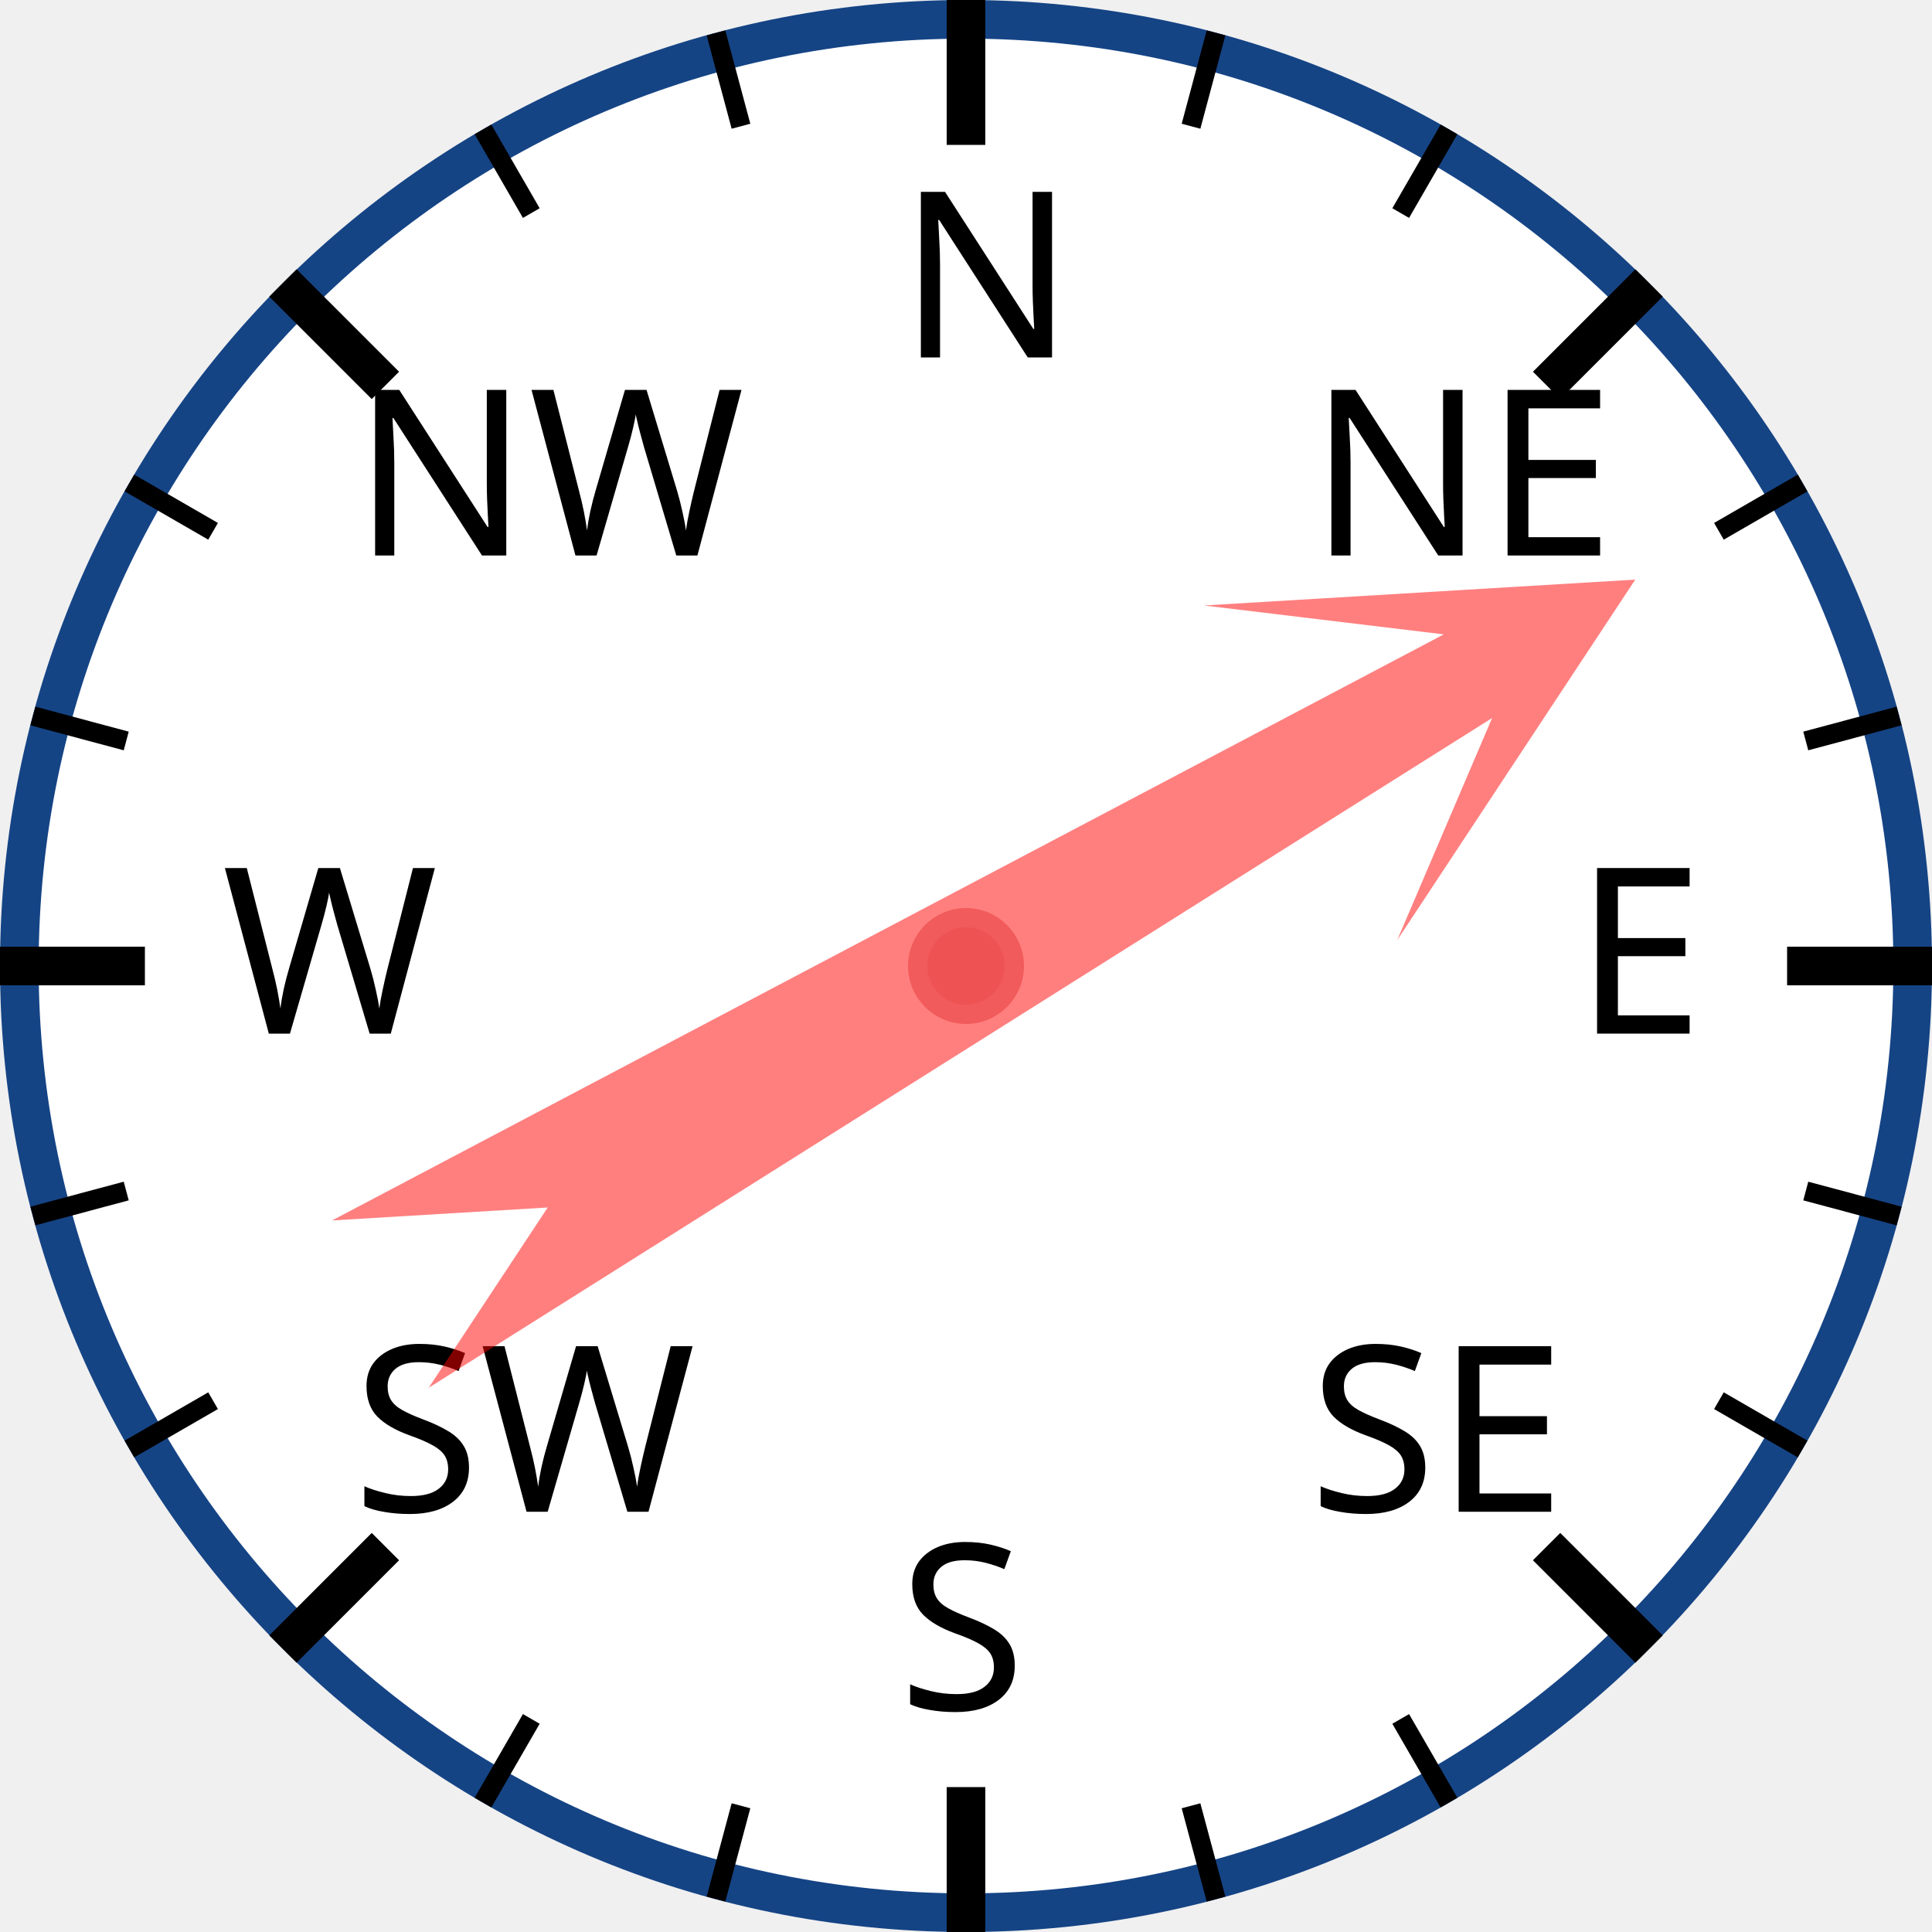
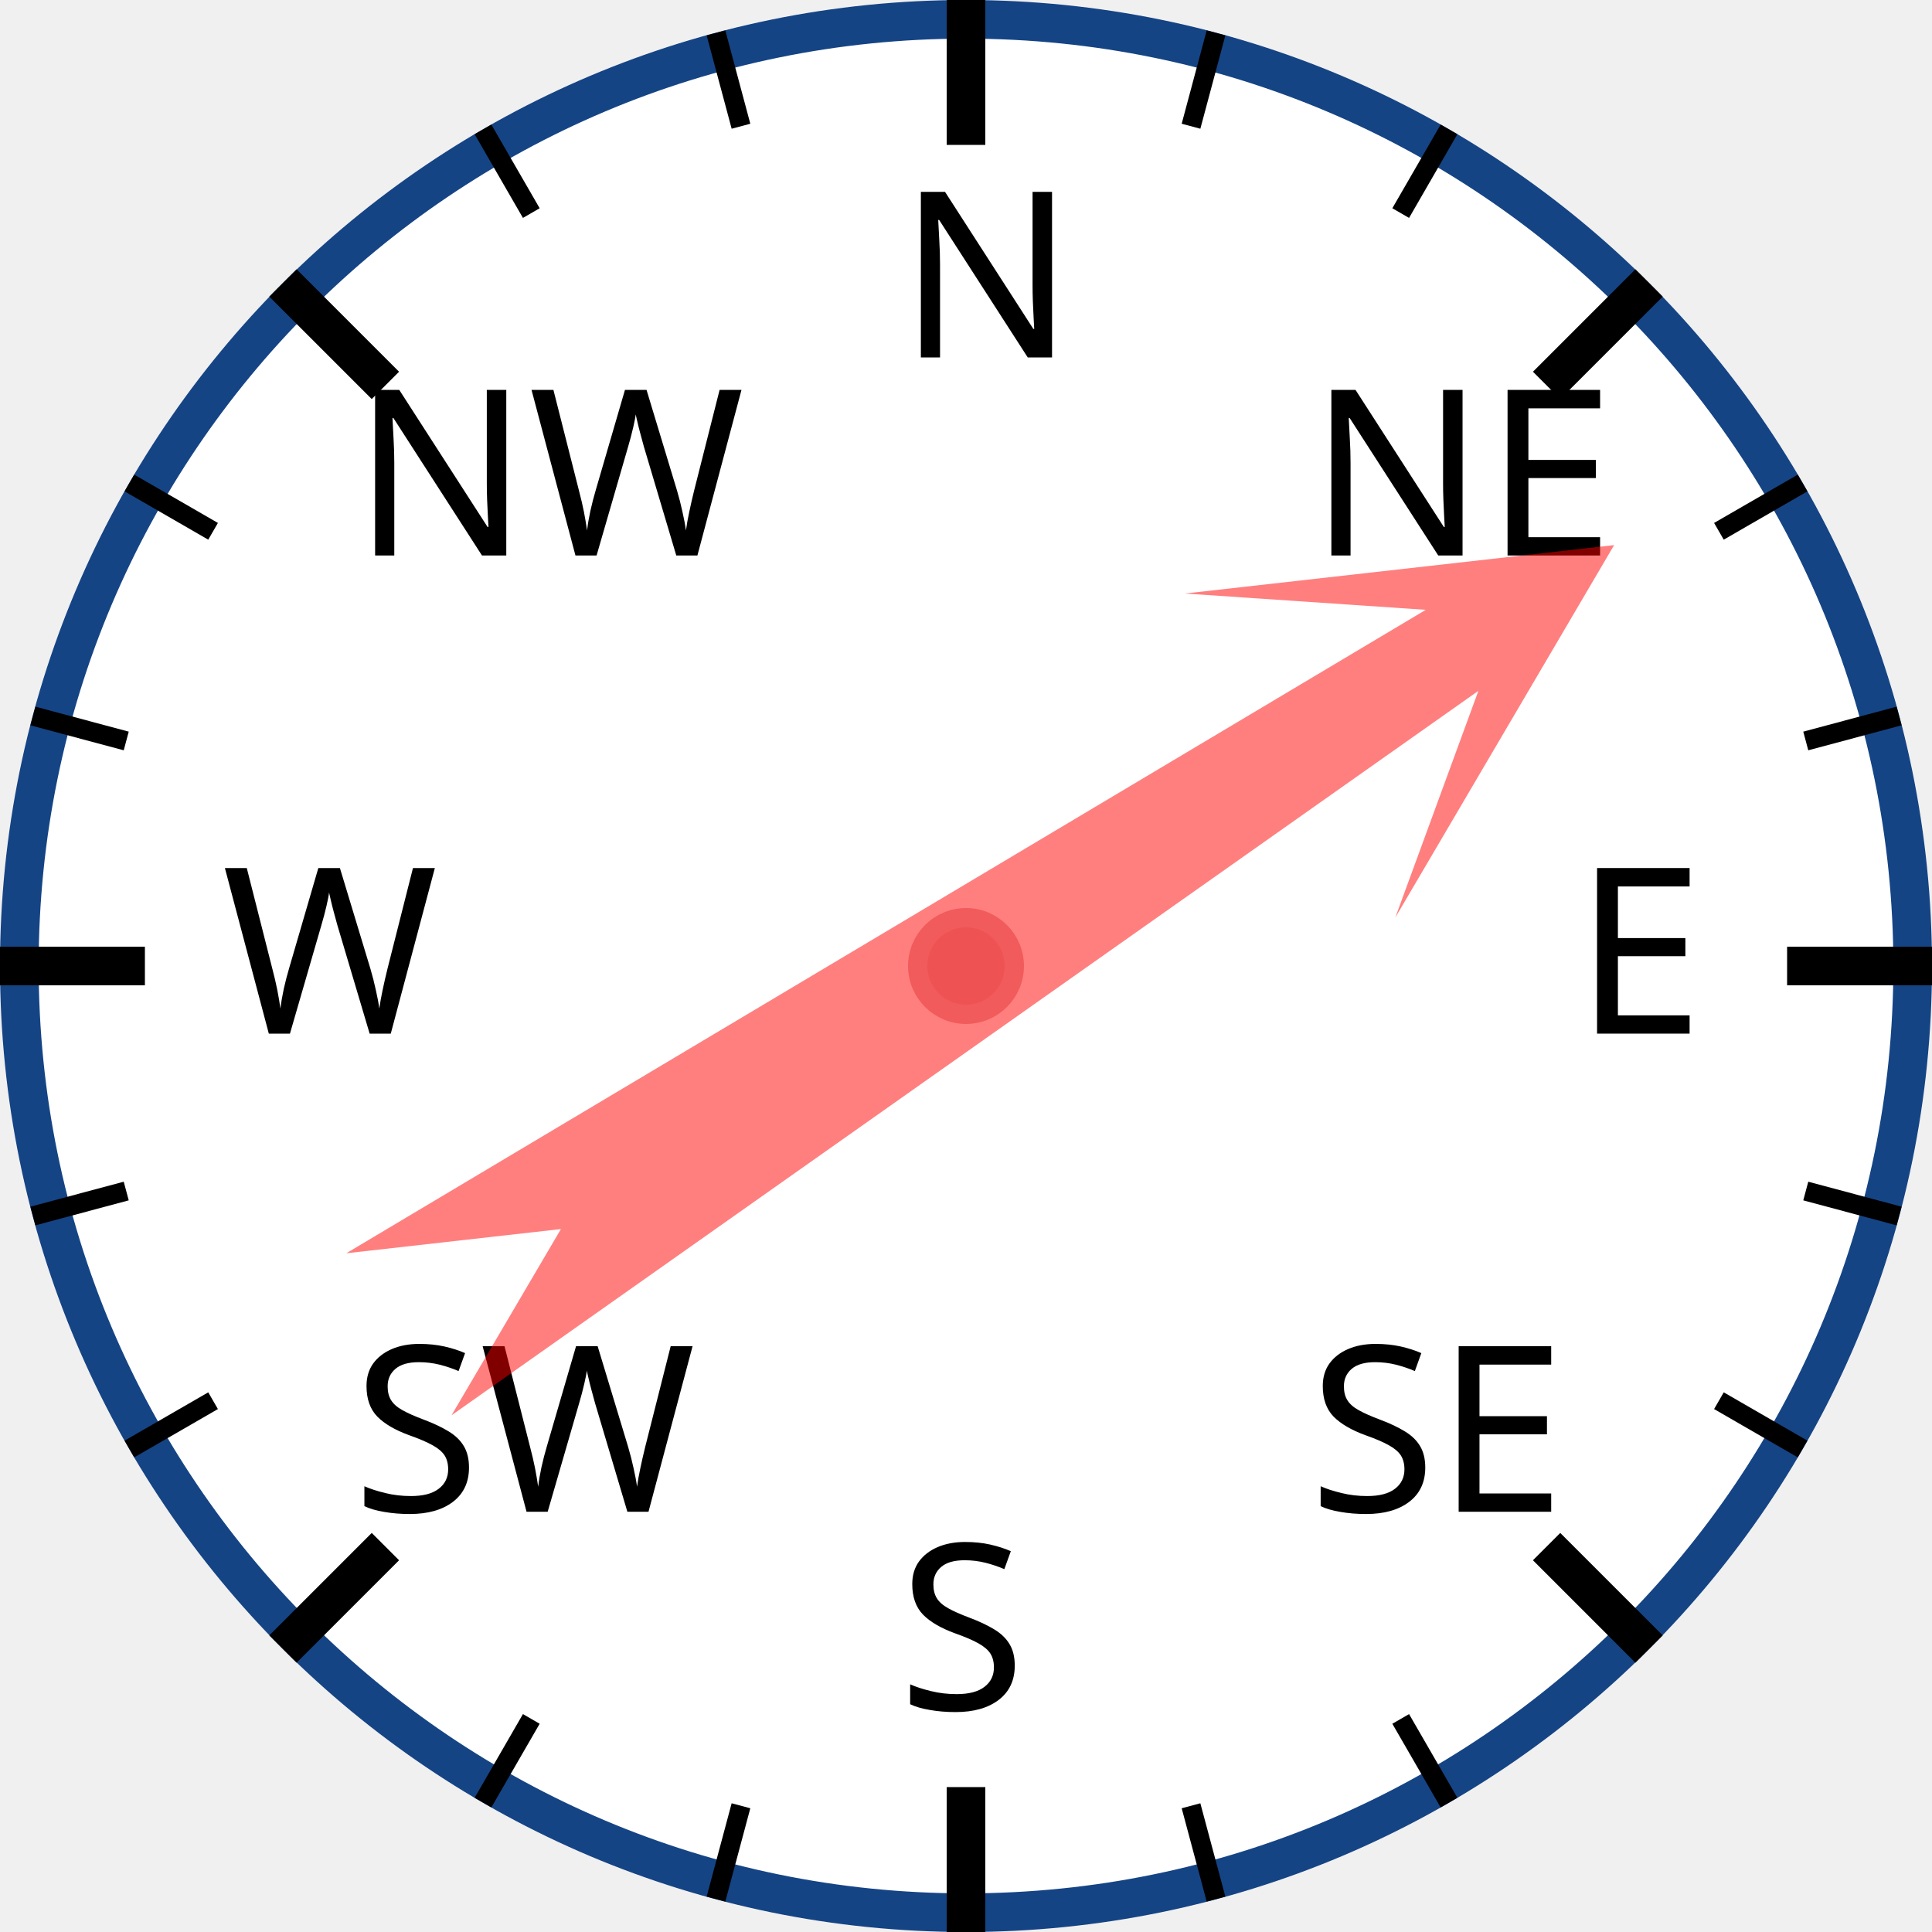
<svg xmlns="http://www.w3.org/2000/svg" width="120px" height="120px" viewBox="0 0 200 200">
  <circle cx="100" cy="100" r="98" style="fill: white; stroke: #154485; stroke-width: 4;" />
  <text x="93.0" y="37.0" style="font-family: sans-serif; font-size: 18pt;">N</text>
  <line x1="100.0" y1="0.0" x2="100.0" y2="15.0" style="stroke: black; stroke-width: 4;" />
  <line x1="74.118" y1="3.407" x2="76.706" y2="13.067" style="stroke: black; stroke-width: 2;" />
  <line x1="50" y1="13.397" x2="55" y2="22.058" style="stroke: black; stroke-width: 2;" />
  <text x="36.503" y="57.503" style="font-family: sans-serif; font-size: 18pt;">NW</text>
  <line x1="29.289" y1="29.289" x2="39.896" y2="39.896" style="stroke: black; stroke-width: 4;" />
  <line x1="13.397" y1="50" x2="22.058" y2="55" style="stroke: black; stroke-width: 2;" />
  <line x1="3.407" y1="74.118" x2="13.067" y2="76.706" style="stroke: black; stroke-width: 2;" />
  <text x="23.0" y="107.0" style="font-family: sans-serif; font-size: 18pt;">W</text>
  <line x1="0.0" y1="100.0" x2="15.0" y2="100.0" style="stroke: black; stroke-width: 4;" />
  <line x1="3.407" y1="125.882" x2="13.067" y2="123.294" style="stroke: black; stroke-width: 2;" />
  <line x1="13.397" y1="150" x2="22.058" y2="145" style="stroke: black; stroke-width: 2;" />
  <text x="36.503" y="156.497" style="font-family: sans-serif; font-size: 18pt;">SW</text>
  <line x1="29.289" y1="170.711" x2="39.896" y2="160.104" style="stroke: black; stroke-width: 4;" />
  <line x1="50" y1="186.603" x2="55" y2="177.942" style="stroke: black; stroke-width: 2;" />
  <line x1="74.118" y1="196.593" x2="76.706" y2="186.933" style="stroke: black; stroke-width: 2;" />
  <text x="93" y="177.0" style="font-family: sans-serif; font-size: 18pt;">S</text>
  <line x1="100" y1="200.0" x2="100" y2="185.0" style="stroke: black; stroke-width: 4;" />
  <line x1="125.882" y1="196.593" x2="123.294" y2="186.933" style="stroke: black; stroke-width: 2;" />
  <line x1="150.0" y1="186.603" x2="145.0" y2="177.942" style="stroke: black; stroke-width: 2;" />
  <text x="135.497" y="156.497" style="font-family: sans-serif; font-size: 18pt;">SE</text>
  <line x1="170.711" y1="170.711" x2="160.104" y2="160.104" style="stroke: black; stroke-width: 4;" />
  <line x1="186.603" y1="150" x2="177.942" y2="145" style="stroke: black; stroke-width: 2;" />
  <line x1="196.593" y1="125.882" x2="186.933" y2="123.294" style="stroke: black; stroke-width: 2;" />
  <text x="163.0" y="107" style="font-family: sans-serif; font-size: 18pt;">E</text>
  <line x1="200.0" y1="100" x2="185.0" y2="100" style="stroke: black; stroke-width: 4;" />
  <line x1="196.593" y1="74.118" x2="186.933" y2="76.706" style="stroke: black; stroke-width: 2;" />
  <line x1="186.603" y1="50" x2="177.942" y2="55" style="stroke: black; stroke-width: 2;" />
  <text x="135.497" y="57.503" style="font-family: sans-serif; font-size: 18pt;">NE</text>
  <line x1="170.711" y1="29.289" x2="160.104" y2="39.896" style="stroke: black; stroke-width: 4;" />
  <line x1="150" y1="13.397" x2="145" y2="22.058" style="stroke: black; stroke-width: 2;" />
  <line x1="125.882" y1="3.407" x2="123.294" y2="13.067" style="stroke: black; stroke-width: 2;" />
-   <polygon points="100 20 120 60 105 40 110 170 100 150 90 170 95 40 80 60" style="fill: red; fill-opacity: 0.5;" transform="rotate(60,100,100)" />
+   <polygon points="100 20 120 60 105 40 110 170 100 150 90 170 95 40 80 60" style="fill: red; fill-opacity: 0.5;" transform="rotate(57,100,100)" />
  <circle cx="100" cy="100" r="5" style="fill: #EE5252; stroke: #F25B5B; stroke-width: 2;" />
</svg>
